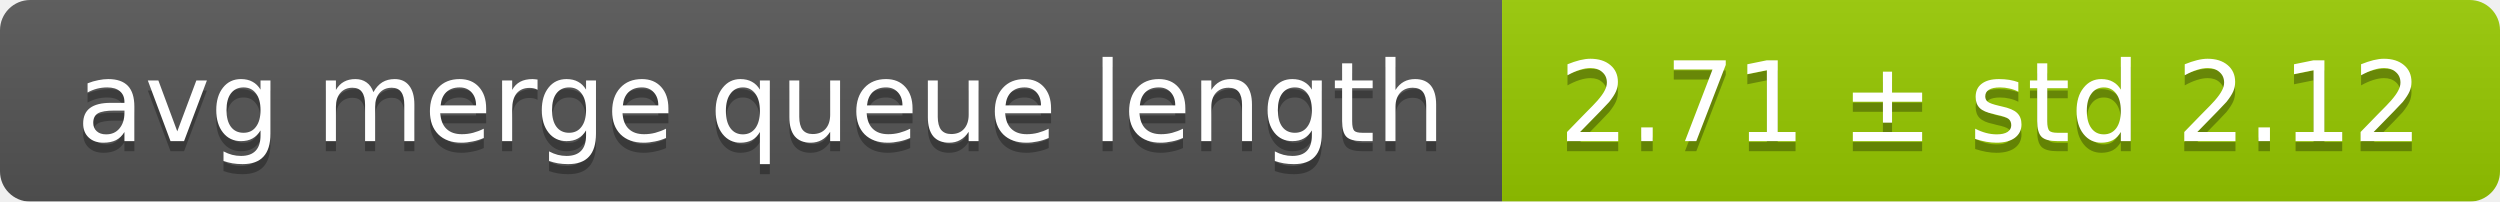
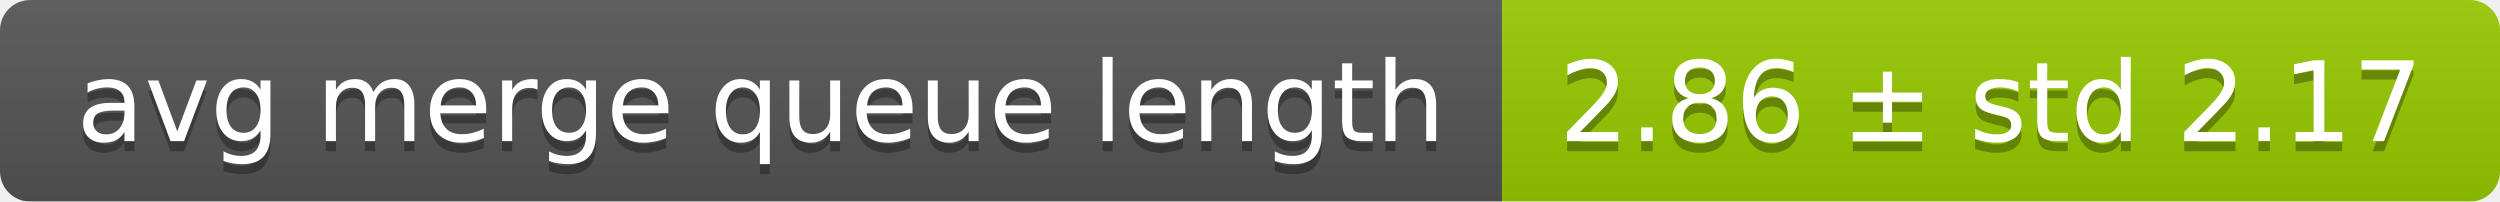
<svg xmlns="http://www.w3.org/2000/svg" width="248" height="20">
  <linearGradient id="smooth" x2="0" y2="100%">
    <stop offset="0" stop-color="#bbb" stop-opacity=".1" />
    <stop offset="1" stop-opacity=".1" />
  </linearGradient>
  <mask id="round">
    <rect width="248" height="20" rx="3" fill="#fff" />
  </mask>
  <g mask="url(#round)">
    <rect width="149" height="20" fill="#555" />
    <rect x="149" width="99" height="20" fill="#97ca00" />
    <rect width="248" height="20" fill="url(#smooth)" />
  </g>
  <g fill="#fff" text-anchor="middle" font-family="DejaVu Sans,Verdana,Geneva,sans-serif" font-size="11">
    <text x="75.5" y="15" fill="#010101" fill-opacity=".3">avg merge queue length</text>
    <text x="75.5" y="14">avg merge queue length</text>
-     <text x="197.5" y="15" fill="#010101" fill-opacity=".3">2.71 ± std 2.12</text>
-     <text x="197.5" y="14">2.71 ± std 2.12</text>
+     <text x="197.5" y="15" fill="#010101" fill-opacity=".3">2.86 ± std 2.17</text>
+     <text x="197.5" y="14">2.86 ± std 2.17</text>
  </g>
</svg>
